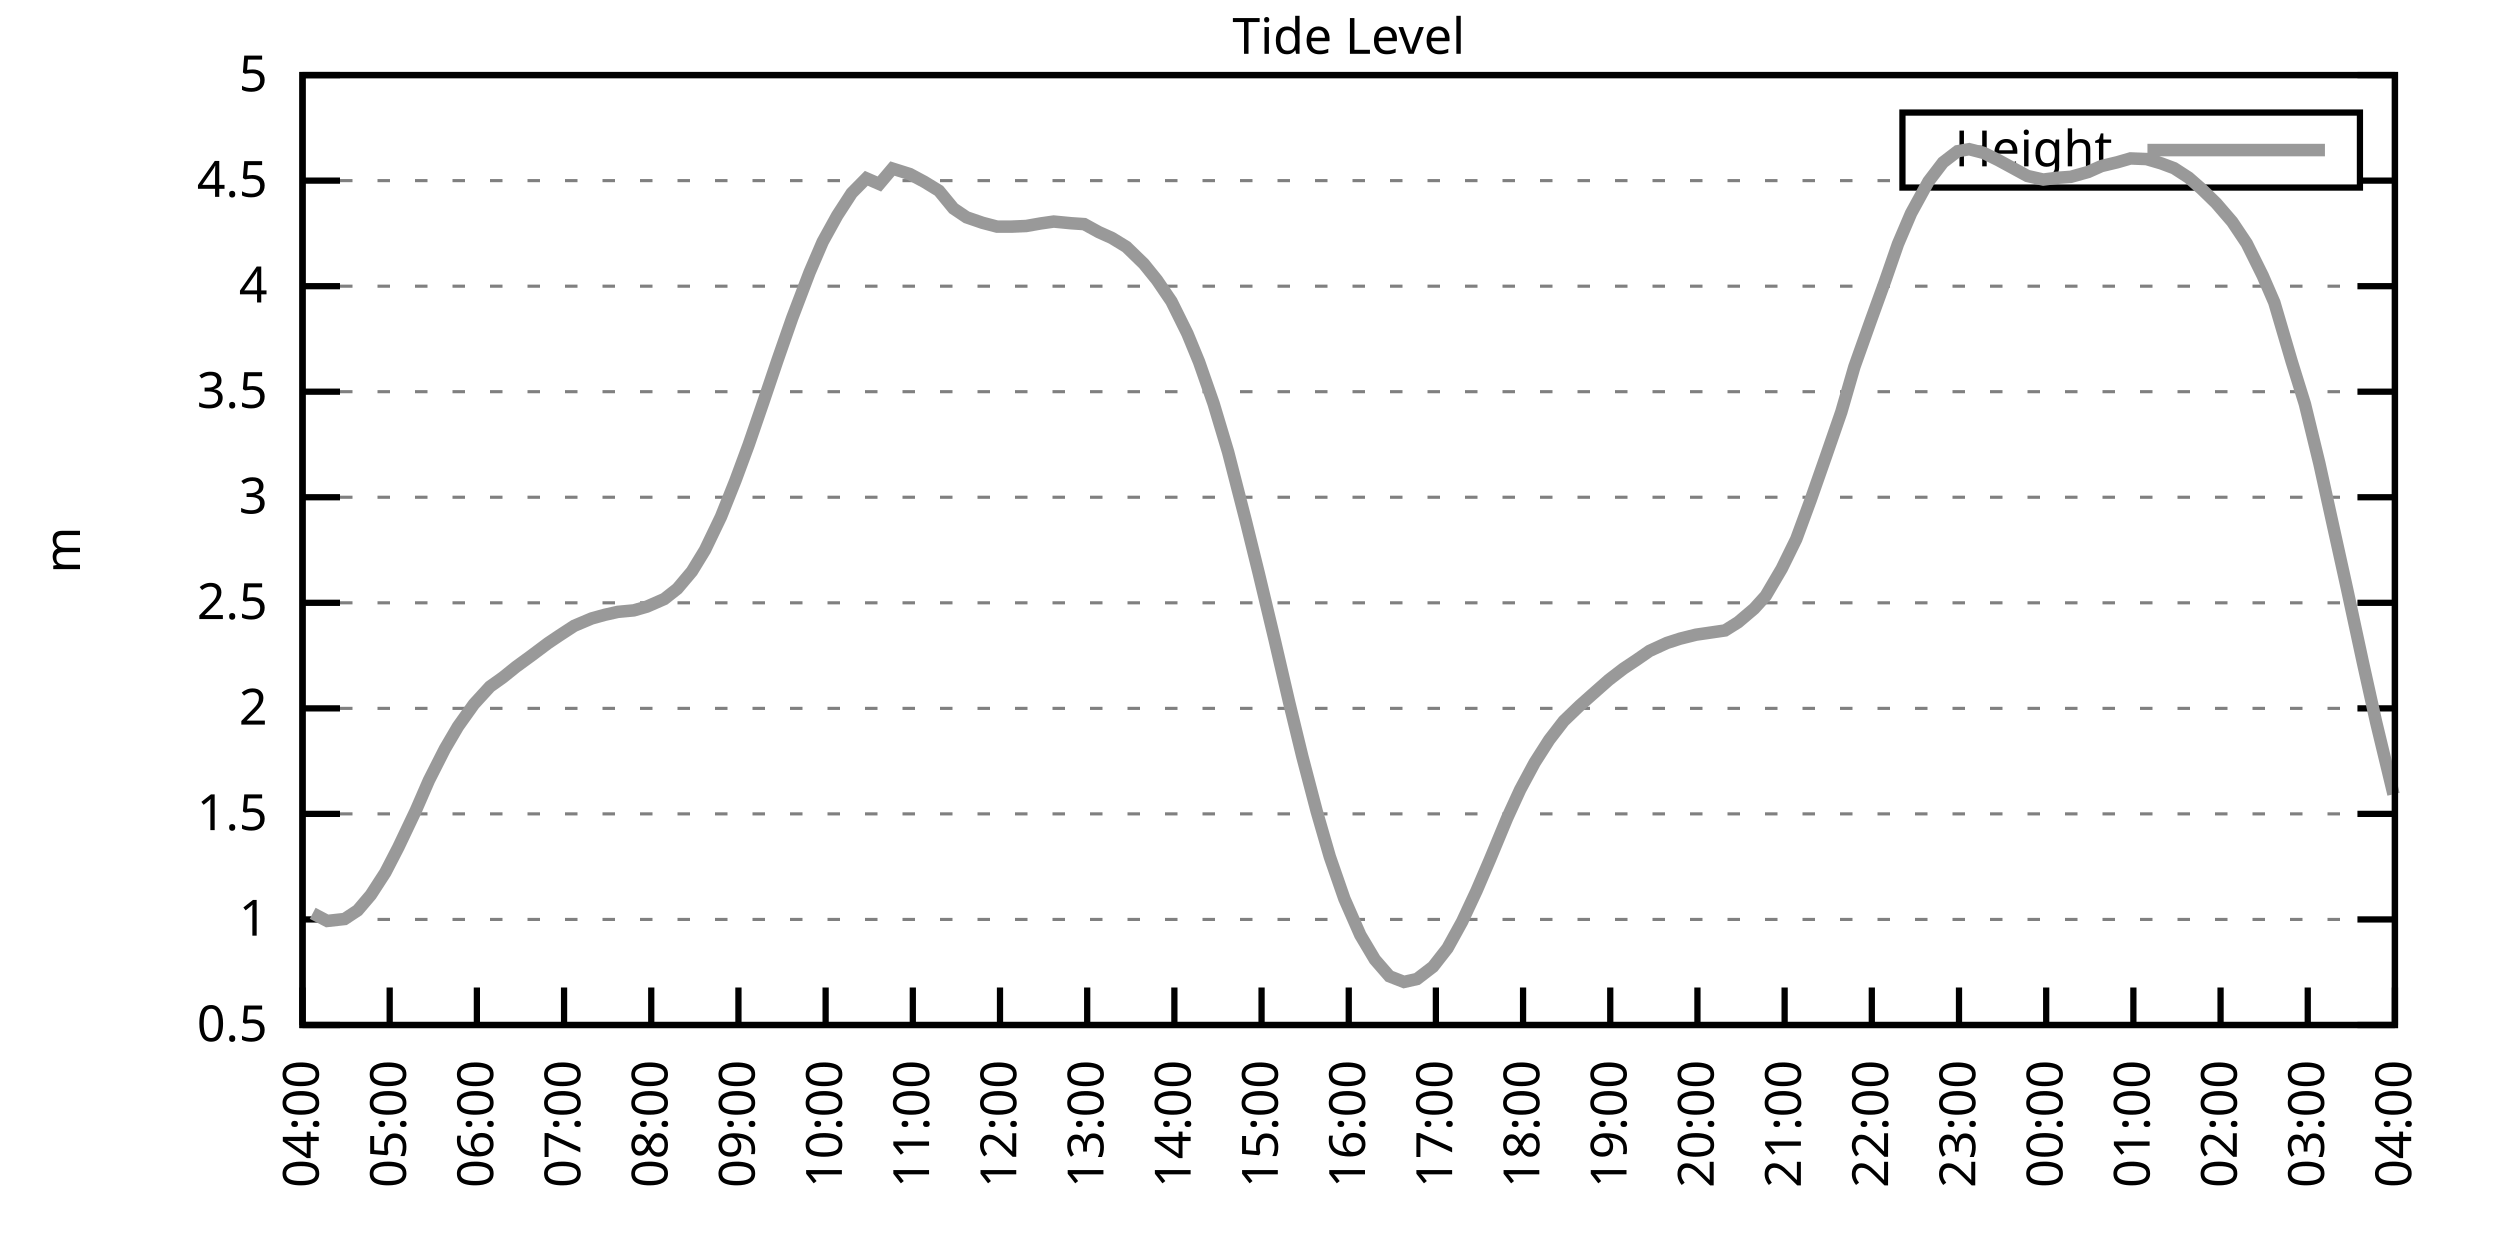
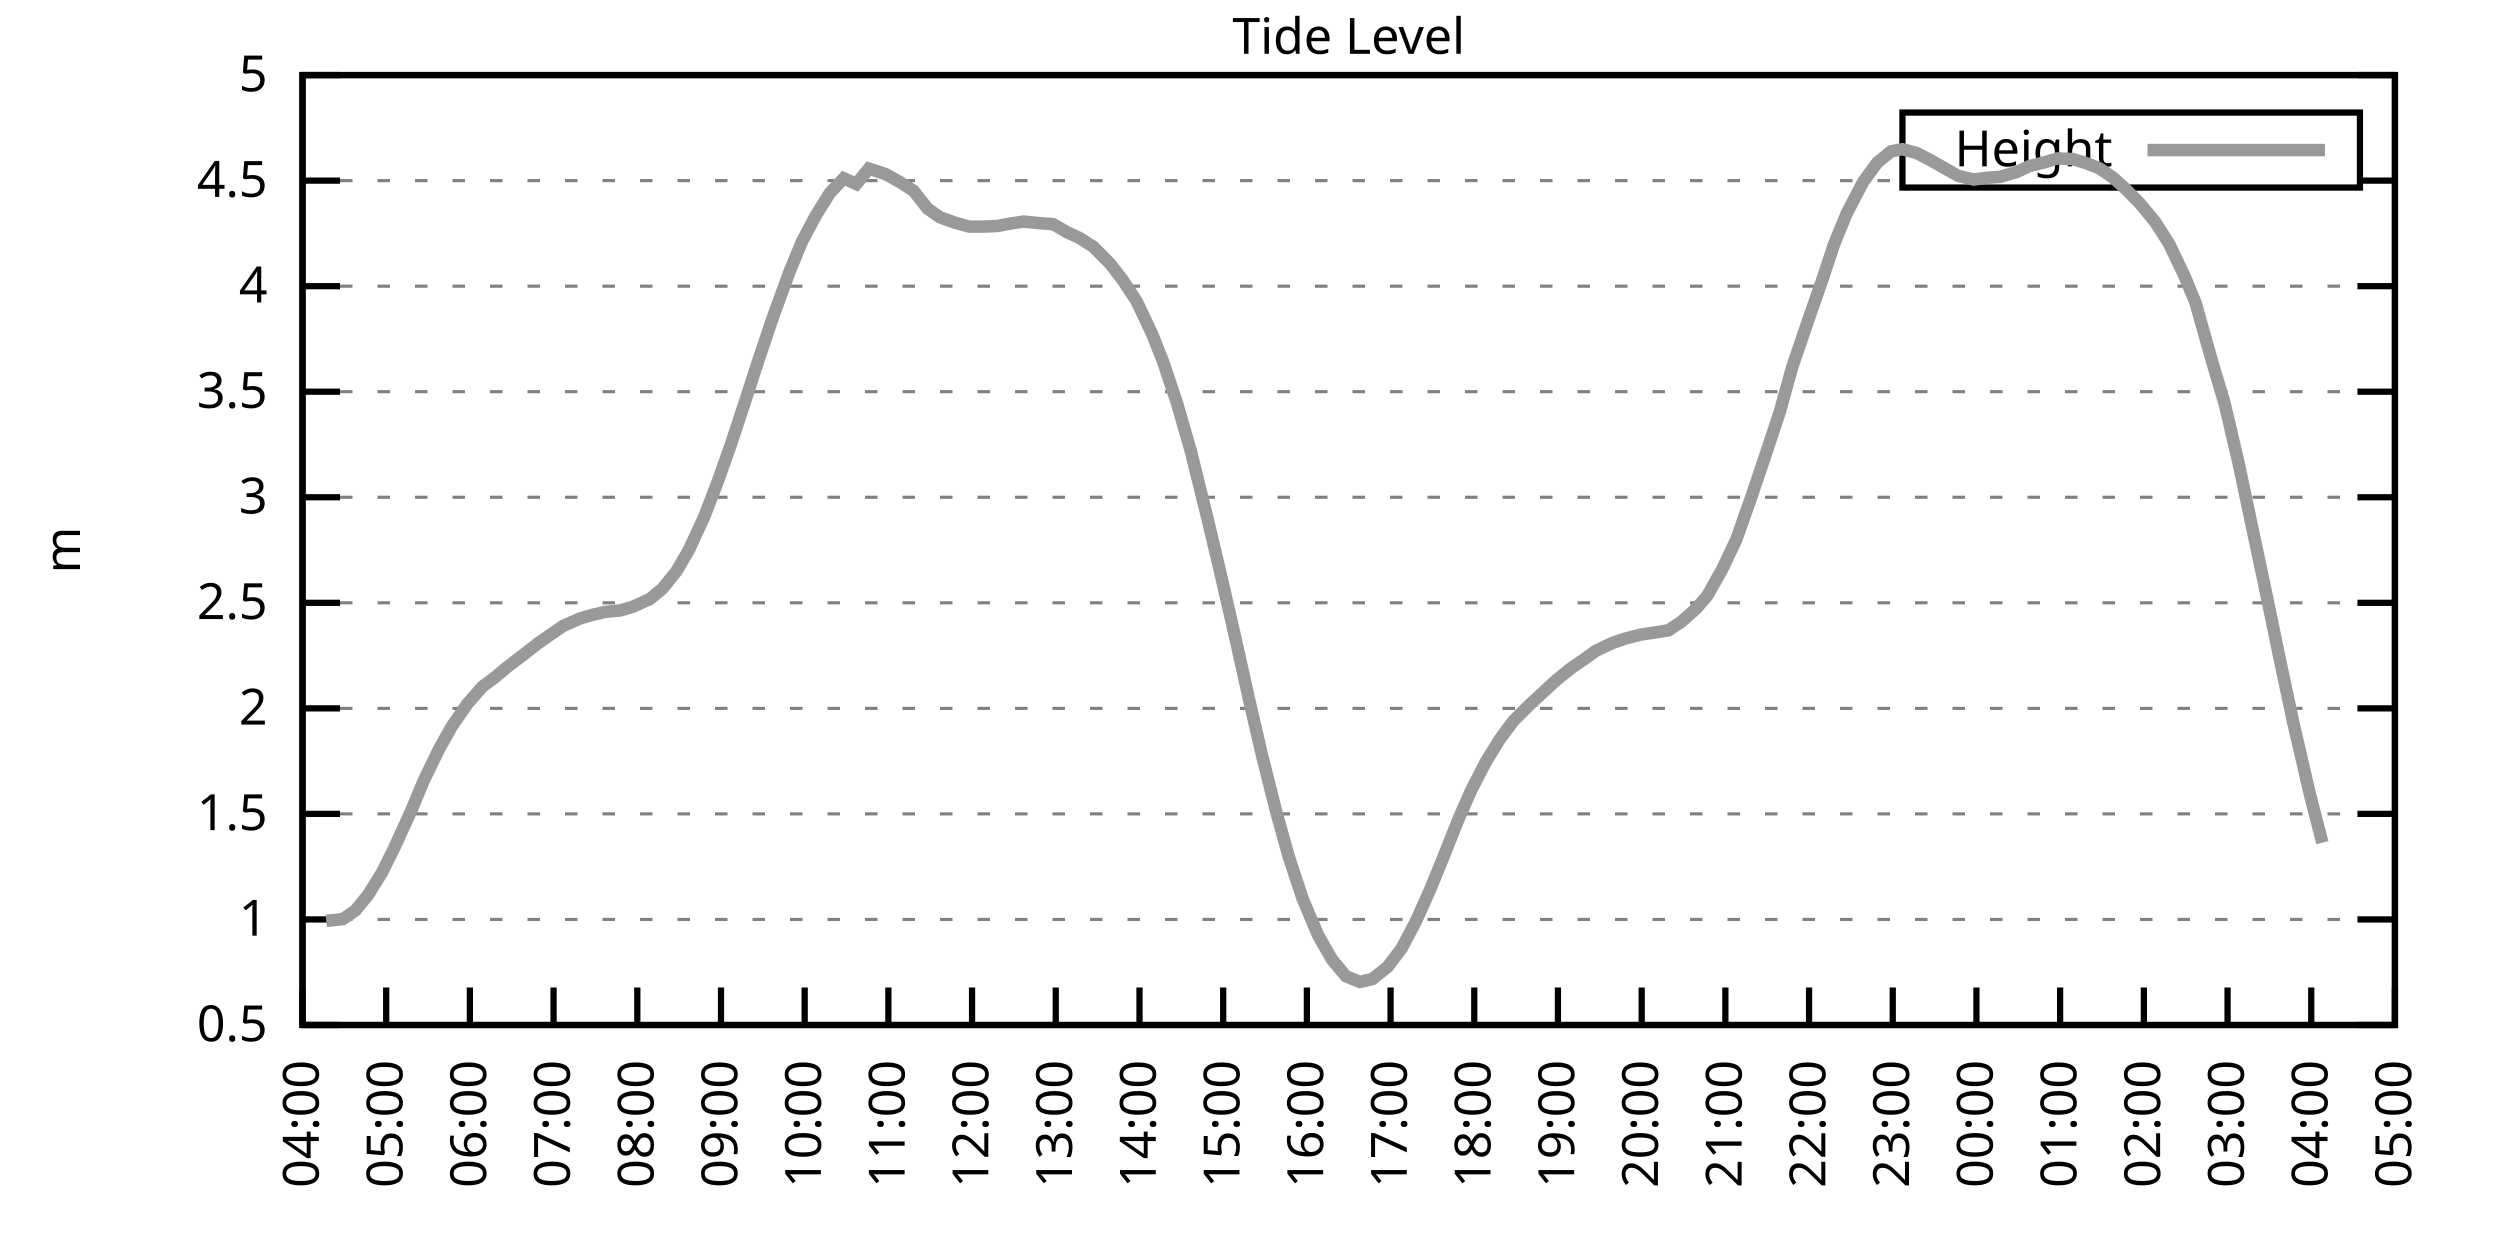
<svg xmlns="http://www.w3.org/2000/svg" xmlns:xlink="http://www.w3.org/1999/xlink" width="400" height="200" viewBox="0 0 400 200">
  <g id="gnuplot_canvas">
    <rect x="0" y="0" width="400" height="200" fill="none" />
    <defs>
      <circle id="gpDot" r="0.5" stroke-width="0.5" stroke="currentColor" />
      <path id="gpPt0" stroke-width="0.333" stroke="currentColor" d="M-1,0 h2 M0,-1 v2" />
      <path id="gpPt1" stroke-width="0.333" stroke="currentColor" d="M-1,-1 L1,1 M1,-1 L-1,1" />
      <path id="gpPt2" stroke-width="0.333" stroke="currentColor" d="M-1,0 L1,0 M0,-1 L0,1 M-1,-1 L1,1 M-1,1 L1,-1" />
      <rect id="gpPt3" stroke-width="0.333" stroke="currentColor" x="-1" y="-1" width="2" height="2" />
      <rect id="gpPt4" stroke-width="0.333" stroke="currentColor" fill="currentColor" x="-1" y="-1" width="2" height="2" />
      <circle id="gpPt5" stroke-width="0.333" stroke="currentColor" cx="0" cy="0" r="1" />
      <use xlink:href="#gpPt5" id="gpPt6" fill="currentColor" stroke="none" />
      <path id="gpPt7" stroke-width="0.333" stroke="currentColor" d="M0,-1.33 L-1.33,0.67 L1.33,0.67 z" />
      <use xlink:href="#gpPt7" id="gpPt8" fill="currentColor" stroke="none" />
      <use xlink:href="#gpPt7" id="gpPt9" stroke="currentColor" transform="rotate(180)" />
      <use xlink:href="#gpPt9" id="gpPt10" fill="currentColor" stroke="none" />
      <use xlink:href="#gpPt3" id="gpPt11" stroke="currentColor" transform="rotate(45)" />
      <use xlink:href="#gpPt11" id="gpPt12" fill="currentColor" stroke="none" />
      <path id="gpPt13" stroke-width="0.333" stroke="currentColor" d="M0,1.330 L1.265,0.411 L0.782,-1.067 L-0.782,-1.076 L-1.265,0.411 z" />
      <use xlink:href="#gpPt13" id="gpPt14" fill="currentColor" stroke="none" />
      <filter id="textbox" filterUnits="objectBoundingBox" x="0" y="0" height="1" width="1">
        <feFlood flood-color="white" flood-opacity="1" result="bgnd" />
        <feComposite in="SourceGraphic" in2="bgnd" operator="atop" />
      </filter>
      <filter id="greybox" filterUnits="objectBoundingBox" x="0" y="0" height="1" width="1">
        <feFlood flood-color="lightgrey" flood-opacity="1" result="grey" />
        <feComposite in="SourceGraphic" in2="grey" operator="atop" />
      </filter>
    </defs>
    <g fill="none" color="white" stroke="currentColor" stroke-width="1.00" stroke-linecap="butt" stroke-linejoin="miter">
</g>
    <g fill="none" color="black" stroke="currentColor" stroke-width="1.00" stroke-linecap="butt" stroke-linejoin="miter">
      <g stroke="none" shape-rendering="crispEdges">
        <polygon fill="rgb(255, 255, 255)" points="48.40,164.00 383.18,164.00 383.18,12.02 48.40,12.02 " />
      </g>
    </g>
    <g fill="none" color="black" stroke="currentColor" stroke-width="1.00" stroke-linecap="butt" stroke-linejoin="miter">
</g>
    <g fill="none" color="black" stroke="black" stroke-width="0.50" stroke-linecap="butt" stroke-linejoin="miter">
</g>
    <g fill="none" color="gray" stroke="currentColor" stroke-width="0.50" stroke-linecap="butt" stroke-linejoin="miter">
      <path stroke="gray" stroke-dasharray="2,4" class="gridline" d="M48.40,164.00 L383.19,164.00  " />
    </g>
    <g fill="none" color="gray" stroke="gray" stroke-width="1.00" stroke-linecap="butt" stroke-linejoin="miter">
</g>
    <g fill="none" color="black" stroke="currentColor" stroke-width="1.00" stroke-linecap="butt" stroke-linejoin="miter">
      <path stroke="black" d="M48.40,164.00 L54.40,164.00 M383.19,164.00 L377.19,164.00  " />
      <g transform="translate(42.80,166.60)" stroke="none" fill="black" font-family="Sans" font-size="8.00" text-anchor="end">
        <text>
          <tspan font-family="Sans"> 0.5</tspan>
        </text>
      </g>
    </g>
    <g fill="none" color="black" stroke="currentColor" stroke-width="1.00" stroke-linecap="butt" stroke-linejoin="miter">
</g>
    <g fill="none" color="black" stroke="black" stroke-width="0.50" stroke-linecap="butt" stroke-linejoin="miter">
</g>
    <g fill="none" color="gray" stroke="currentColor" stroke-width="0.50" stroke-linecap="butt" stroke-linejoin="miter">
      <path stroke="gray" stroke-dasharray="2,4" class="gridline" d="M48.40,147.11 L383.19,147.11  " />
    </g>
    <g fill="none" color="gray" stroke="gray" stroke-width="1.00" stroke-linecap="butt" stroke-linejoin="miter">
</g>
    <g fill="none" color="black" stroke="currentColor" stroke-width="1.00" stroke-linecap="butt" stroke-linejoin="miter">
      <path stroke="black" d="M48.40,147.11 L54.40,147.11 M383.19,147.11 L377.19,147.11  " />
      <g transform="translate(42.80,149.71)" stroke="none" fill="black" font-family="Sans" font-size="8.00" text-anchor="end">
        <text>
          <tspan font-family="Sans"> 1</tspan>
        </text>
      </g>
    </g>
    <g fill="none" color="black" stroke="currentColor" stroke-width="1.00" stroke-linecap="butt" stroke-linejoin="miter">
</g>
    <g fill="none" color="black" stroke="black" stroke-width="0.50" stroke-linecap="butt" stroke-linejoin="miter">
</g>
    <g fill="none" color="gray" stroke="currentColor" stroke-width="0.50" stroke-linecap="butt" stroke-linejoin="miter">
      <path stroke="gray" stroke-dasharray="2,4" class="gridline" d="M48.40,130.22 L383.19,130.22  " />
    </g>
    <g fill="none" color="gray" stroke="gray" stroke-width="1.00" stroke-linecap="butt" stroke-linejoin="miter">
</g>
    <g fill="none" color="black" stroke="currentColor" stroke-width="1.00" stroke-linecap="butt" stroke-linejoin="miter">
      <path stroke="black" d="M48.40,130.22 L54.40,130.22 M383.19,130.22 L377.19,130.22  " />
      <g transform="translate(42.80,132.82)" stroke="none" fill="black" font-family="Sans" font-size="8.00" text-anchor="end">
        <text>
          <tspan font-family="Sans"> 1.5</tspan>
        </text>
      </g>
    </g>
    <g fill="none" color="black" stroke="currentColor" stroke-width="1.00" stroke-linecap="butt" stroke-linejoin="miter">
</g>
    <g fill="none" color="black" stroke="black" stroke-width="0.50" stroke-linecap="butt" stroke-linejoin="miter">
</g>
    <g fill="none" color="gray" stroke="currentColor" stroke-width="0.50" stroke-linecap="butt" stroke-linejoin="miter">
      <path stroke="gray" stroke-dasharray="2,4" class="gridline" d="M48.40,113.34 L383.19,113.34  " />
    </g>
    <g fill="none" color="gray" stroke="gray" stroke-width="1.00" stroke-linecap="butt" stroke-linejoin="miter">
</g>
    <g fill="none" color="black" stroke="currentColor" stroke-width="1.00" stroke-linecap="butt" stroke-linejoin="miter">
      <path stroke="black" d="M48.40,113.34 L54.40,113.34 M383.19,113.34 L377.19,113.34  " />
      <g transform="translate(42.80,115.94)" stroke="none" fill="black" font-family="Sans" font-size="8.00" text-anchor="end">
        <text>
          <tspan font-family="Sans"> 2</tspan>
        </text>
      </g>
    </g>
    <g fill="none" color="black" stroke="currentColor" stroke-width="1.00" stroke-linecap="butt" stroke-linejoin="miter">
</g>
    <g fill="none" color="black" stroke="black" stroke-width="0.50" stroke-linecap="butt" stroke-linejoin="miter">
</g>
    <g fill="none" color="gray" stroke="currentColor" stroke-width="0.50" stroke-linecap="butt" stroke-linejoin="miter">
      <path stroke="gray" stroke-dasharray="2,4" class="gridline" d="M48.40,96.45 L383.19,96.45  " />
    </g>
    <g fill="none" color="gray" stroke="gray" stroke-width="1.00" stroke-linecap="butt" stroke-linejoin="miter">
</g>
    <g fill="none" color="black" stroke="currentColor" stroke-width="1.00" stroke-linecap="butt" stroke-linejoin="miter">
      <path stroke="black" d="M48.40,96.45 L54.40,96.45 M383.19,96.45 L377.19,96.45  " />
      <g transform="translate(42.80,99.05)" stroke="none" fill="black" font-family="Sans" font-size="8.00" text-anchor="end">
        <text>
          <tspan font-family="Sans"> 2.5</tspan>
        </text>
      </g>
    </g>
    <g fill="none" color="black" stroke="currentColor" stroke-width="1.00" stroke-linecap="butt" stroke-linejoin="miter">
</g>
    <g fill="none" color="black" stroke="black" stroke-width="0.50" stroke-linecap="butt" stroke-linejoin="miter">
</g>
    <g fill="none" color="gray" stroke="currentColor" stroke-width="0.50" stroke-linecap="butt" stroke-linejoin="miter">
      <path stroke="gray" stroke-dasharray="2,4" class="gridline" d="M48.40,79.56 L383.19,79.56  " />
    </g>
    <g fill="none" color="gray" stroke="gray" stroke-width="1.00" stroke-linecap="butt" stroke-linejoin="miter">
</g>
    <g fill="none" color="black" stroke="currentColor" stroke-width="1.00" stroke-linecap="butt" stroke-linejoin="miter">
      <path stroke="black" d="M48.40,79.56 L54.40,79.56 M383.19,79.56 L377.19,79.56  " />
      <g transform="translate(42.80,82.16)" stroke="none" fill="black" font-family="Sans" font-size="8.00" text-anchor="end">
        <text>
          <tspan font-family="Sans"> 3</tspan>
        </text>
      </g>
    </g>
    <g fill="none" color="black" stroke="currentColor" stroke-width="1.00" stroke-linecap="butt" stroke-linejoin="miter">
</g>
    <g fill="none" color="black" stroke="black" stroke-width="0.50" stroke-linecap="butt" stroke-linejoin="miter">
</g>
    <g fill="none" color="gray" stroke="currentColor" stroke-width="0.50" stroke-linecap="butt" stroke-linejoin="miter">
      <path stroke="gray" stroke-dasharray="2,4" class="gridline" d="M48.40,62.67 L383.19,62.67  " />
    </g>
    <g fill="none" color="gray" stroke="gray" stroke-width="1.00" stroke-linecap="butt" stroke-linejoin="miter">
</g>
    <g fill="none" color="black" stroke="currentColor" stroke-width="1.00" stroke-linecap="butt" stroke-linejoin="miter">
      <path stroke="black" d="M48.40,62.67 L54.40,62.67 M383.19,62.67 L377.19,62.67  " />
      <g transform="translate(42.80,65.27)" stroke="none" fill="black" font-family="Sans" font-size="8.00" text-anchor="end">
        <text>
          <tspan font-family="Sans"> 3.5</tspan>
        </text>
      </g>
    </g>
    <g fill="none" color="black" stroke="currentColor" stroke-width="1.00" stroke-linecap="butt" stroke-linejoin="miter">
</g>
    <g fill="none" color="black" stroke="black" stroke-width="0.50" stroke-linecap="butt" stroke-linejoin="miter">
</g>
    <g fill="none" color="gray" stroke="currentColor" stroke-width="0.50" stroke-linecap="butt" stroke-linejoin="miter">
      <path stroke="gray" stroke-dasharray="2,4" class="gridline" d="M48.40,45.79 L383.19,45.79  " />
    </g>
    <g fill="none" color="gray" stroke="gray" stroke-width="1.00" stroke-linecap="butt" stroke-linejoin="miter">
</g>
    <g fill="none" color="black" stroke="currentColor" stroke-width="1.00" stroke-linecap="butt" stroke-linejoin="miter">
      <path stroke="black" d="M48.40,45.79 L54.40,45.79 M383.19,45.79 L377.19,45.79  " />
      <g transform="translate(42.80,48.39)" stroke="none" fill="black" font-family="Sans" font-size="8.00" text-anchor="end">
        <text>
          <tspan font-family="Sans"> 4</tspan>
        </text>
      </g>
    </g>
    <g fill="none" color="black" stroke="currentColor" stroke-width="1.00" stroke-linecap="butt" stroke-linejoin="miter">
</g>
    <g fill="none" color="black" stroke="black" stroke-width="0.50" stroke-linecap="butt" stroke-linejoin="miter">
</g>
    <g fill="none" color="gray" stroke="currentColor" stroke-width="0.50" stroke-linecap="butt" stroke-linejoin="miter">
      <path stroke="gray" stroke-dasharray="2,4" class="gridline" d="M48.40,28.90 L304.39,28.90 M377.59,28.90 L383.19,28.90  " />
    </g>
    <g fill="none" color="gray" stroke="gray" stroke-width="1.00" stroke-linecap="butt" stroke-linejoin="miter">
</g>
    <g fill="none" color="black" stroke="currentColor" stroke-width="1.00" stroke-linecap="butt" stroke-linejoin="miter">
      <path stroke="black" d="M48.40,28.90 L54.40,28.90 M383.19,28.90 L377.19,28.90  " />
      <g transform="translate(42.80,31.50)" stroke="none" fill="black" font-family="Sans" font-size="8.00" text-anchor="end">
        <text>
          <tspan font-family="Sans"> 4.5</tspan>
        </text>
      </g>
    </g>
    <g fill="none" color="black" stroke="currentColor" stroke-width="1.00" stroke-linecap="butt" stroke-linejoin="miter">
</g>
    <g fill="none" color="black" stroke="black" stroke-width="0.50" stroke-linecap="butt" stroke-linejoin="miter">
</g>
    <g fill="none" color="gray" stroke="currentColor" stroke-width="0.50" stroke-linecap="butt" stroke-linejoin="miter">
      <path stroke="gray" stroke-dasharray="2,4" class="gridline" d="M48.40,12.01 L383.19,12.01  " />
    </g>
    <g fill="none" color="gray" stroke="gray" stroke-width="1.00" stroke-linecap="butt" stroke-linejoin="miter">
</g>
    <g fill="none" color="black" stroke="currentColor" stroke-width="1.00" stroke-linecap="butt" stroke-linejoin="miter">
      <path stroke="black" d="M48.40,12.01 L54.40,12.01 M383.19,12.01 L377.19,12.01  " />
      <g transform="translate(42.80,14.61)" stroke="none" fill="black" font-family="Sans" font-size="8.00" text-anchor="end">
        <text>
          <tspan font-family="Sans"> 5</tspan>
        </text>
      </g>
    </g>
    <g fill="none" color="black" stroke="currentColor" stroke-width="1.00" stroke-linecap="butt" stroke-linejoin="miter">
      <path stroke="black" d="M48.40,164.00 L48.40,158.00  " />
      <g transform="translate(51.00,169.60) rotate(270.00)" stroke="none" fill="black" font-family="Sans" font-size="8.00" text-anchor="end">
        <text>
          <tspan font-family="Sans">04:00</tspan>
        </text>
      </g>
    </g>
    <g fill="none" color="black" stroke="currentColor" stroke-width="1.00" stroke-linecap="butt" stroke-linejoin="miter">
-       <path stroke="black" d="M62.35,164.00 L62.35,158.00  " />
-       <g transform="translate(64.95,169.60) rotate(270.00)" stroke="none" fill="black" font-family="Sans" font-size="8.00" text-anchor="end">
+       <path stroke="black" d="M61.79,164.00 L61.79,158.00  " />
+       <g transform="translate(64.39,169.60) rotate(270.00)" stroke="none" fill="black" font-family="Sans" font-size="8.00" text-anchor="end">
        <text>
          <tspan font-family="Sans">05:00</tspan>
        </text>
      </g>
    </g>
    <g fill="none" color="black" stroke="currentColor" stroke-width="1.00" stroke-linecap="butt" stroke-linejoin="miter">
-       <path stroke="black" d="M76.30,164.00 L76.30,158.00  " />
-       <g transform="translate(78.90,169.60) rotate(270.00)" stroke="none" fill="black" font-family="Sans" font-size="8.00" text-anchor="end">
+       <path stroke="black" d="M75.18,164.00 L75.18,158.00  " />
+       <g transform="translate(77.78,169.60) rotate(270.00)" stroke="none" fill="black" font-family="Sans" font-size="8.00" text-anchor="end">
        <text>
          <tspan font-family="Sans">06:00</tspan>
        </text>
      </g>
    </g>
    <g fill="none" color="black" stroke="currentColor" stroke-width="1.00" stroke-linecap="butt" stroke-linejoin="miter">
-       <path stroke="black" d="M90.25,164.00 L90.25,158.00  " />
-       <g transform="translate(92.85,169.60) rotate(270.00)" stroke="none" fill="black" font-family="Sans" font-size="8.00" text-anchor="end">
+       <path stroke="black" d="M88.57,164.00 L88.57,158.00  " />
+       <g transform="translate(91.17,169.60) rotate(270.00)" stroke="none" fill="black" font-family="Sans" font-size="8.00" text-anchor="end">
        <text>
          <tspan font-family="Sans">07:00</tspan>
        </text>
      </g>
    </g>
    <g fill="none" color="black" stroke="currentColor" stroke-width="1.00" stroke-linecap="butt" stroke-linejoin="miter">
-       <path stroke="black" d="M104.20,164.00 L104.20,158.00  " />
-       <g transform="translate(106.80,169.60) rotate(270.00)" stroke="none" fill="black" font-family="Sans" font-size="8.00" text-anchor="end">
+       <path stroke="black" d="M101.97,164.00 L101.97,158.00  " />
+       <g transform="translate(104.57,169.60) rotate(270.00)" stroke="none" fill="black" font-family="Sans" font-size="8.00" text-anchor="end">
        <text>
          <tspan font-family="Sans">08:00</tspan>
        </text>
      </g>
    </g>
    <g fill="none" color="black" stroke="currentColor" stroke-width="1.00" stroke-linecap="butt" stroke-linejoin="miter">
-       <path stroke="black" d="M118.15,164.00 L118.15,158.00  " />
-       <g transform="translate(120.75,169.60) rotate(270.00)" stroke="none" fill="black" font-family="Sans" font-size="8.00" text-anchor="end">
+       <path stroke="black" d="M115.36,164.00 L115.36,158.00  " />
+       <g transform="translate(117.96,169.60) rotate(270.00)" stroke="none" fill="black" font-family="Sans" font-size="8.00" text-anchor="end">
        <text>
          <tspan font-family="Sans">09:00</tspan>
        </text>
      </g>
    </g>
    <g fill="none" color="black" stroke="currentColor" stroke-width="1.00" stroke-linecap="butt" stroke-linejoin="miter">
-       <path stroke="black" d="M132.10,164.00 L132.10,158.00  " />
-       <g transform="translate(134.70,169.60) rotate(270.00)" stroke="none" fill="black" font-family="Sans" font-size="8.00" text-anchor="end">
+       <path stroke="black" d="M128.75,164.00 L128.75,158.00  " />
+       <g transform="translate(131.35,169.60) rotate(270.00)" stroke="none" fill="black" font-family="Sans" font-size="8.00" text-anchor="end">
        <text>
          <tspan font-family="Sans">10:00</tspan>
        </text>
      </g>
    </g>
    <g fill="none" color="black" stroke="currentColor" stroke-width="1.00" stroke-linecap="butt" stroke-linejoin="miter">
-       <path stroke="black" d="M146.05,164.00 L146.05,158.00  " />
-       <g transform="translate(148.65,169.60) rotate(270.00)" stroke="none" fill="black" font-family="Sans" font-size="8.00" text-anchor="end">
+       <path stroke="black" d="M142.14,164.00 L142.14,158.00  " />
+       <g transform="translate(144.74,169.60) rotate(270.00)" stroke="none" fill="black" font-family="Sans" font-size="8.00" text-anchor="end">
        <text>
          <tspan font-family="Sans">11:00</tspan>
        </text>
      </g>
    </g>
    <g fill="none" color="black" stroke="currentColor" stroke-width="1.00" stroke-linecap="butt" stroke-linejoin="miter">
-       <path stroke="black" d="M160.00,164.00 L160.00,158.00  " />
-       <g transform="translate(162.60,169.60) rotate(270.00)" stroke="none" fill="black" font-family="Sans" font-size="8.00" text-anchor="end">
+       <path stroke="black" d="M155.53,164.00 L155.53,158.00  " />
+       <g transform="translate(158.13,169.60) rotate(270.00)" stroke="none" fill="black" font-family="Sans" font-size="8.00" text-anchor="end">
        <text>
          <tspan font-family="Sans">12:00</tspan>
        </text>
      </g>
    </g>
    <g fill="none" color="black" stroke="currentColor" stroke-width="1.00" stroke-linecap="butt" stroke-linejoin="miter">
-       <path stroke="black" d="M173.95,164.00 L173.95,158.00  " />
-       <g transform="translate(176.55,169.60) rotate(270.00)" stroke="none" fill="black" font-family="Sans" font-size="8.00" text-anchor="end">
+       <path stroke="black" d="M168.92,164.00 L168.92,158.00  " />
+       <g transform="translate(171.52,169.60) rotate(270.00)" stroke="none" fill="black" font-family="Sans" font-size="8.00" text-anchor="end">
        <text>
          <tspan font-family="Sans">13:00</tspan>
        </text>
      </g>
    </g>
    <g fill="none" color="black" stroke="currentColor" stroke-width="1.00" stroke-linecap="butt" stroke-linejoin="miter">
-       <path stroke="black" d="M187.90,164.00 L187.90,158.00  " />
-       <g transform="translate(190.50,169.60) rotate(270.00)" stroke="none" fill="black" font-family="Sans" font-size="8.00" text-anchor="end">
+       <path stroke="black" d="M182.32,164.00 L182.32,158.00  " />
+       <g transform="translate(184.92,169.60) rotate(270.00)" stroke="none" fill="black" font-family="Sans" font-size="8.00" text-anchor="end">
        <text>
          <tspan font-family="Sans">14:00</tspan>
        </text>
      </g>
    </g>
    <g fill="none" color="black" stroke="currentColor" stroke-width="1.00" stroke-linecap="butt" stroke-linejoin="miter">
-       <path stroke="black" d="M201.85,164.00 L201.85,158.00  " />
-       <g transform="translate(204.45,169.60) rotate(270.00)" stroke="none" fill="black" font-family="Sans" font-size="8.00" text-anchor="end">
+       <path stroke="black" d="M195.71,164.00 L195.71,158.00  " />
+       <g transform="translate(198.31,169.60) rotate(270.00)" stroke="none" fill="black" font-family="Sans" font-size="8.00" text-anchor="end">
        <text>
          <tspan font-family="Sans">15:00</tspan>
        </text>
      </g>
    </g>
    <g fill="none" color="black" stroke="currentColor" stroke-width="1.00" stroke-linecap="butt" stroke-linejoin="miter">
-       <path stroke="black" d="M215.80,164.00 L215.80,158.00  " />
-       <g transform="translate(218.40,169.60) rotate(270.00)" stroke="none" fill="black" font-family="Sans" font-size="8.00" text-anchor="end">
+       <path stroke="black" d="M209.10,164.00 L209.10,158.00  " />
+       <g transform="translate(211.70,169.60) rotate(270.00)" stroke="none" fill="black" font-family="Sans" font-size="8.00" text-anchor="end">
        <text>
          <tspan font-family="Sans">16:00</tspan>
        </text>
      </g>
    </g>
    <g fill="none" color="black" stroke="currentColor" stroke-width="1.00" stroke-linecap="butt" stroke-linejoin="miter">
-       <path stroke="black" d="M229.74,164.00 L229.74,158.00  " />
-       <g transform="translate(232.34,169.60) rotate(270.00)" stroke="none" fill="black" font-family="Sans" font-size="8.00" text-anchor="end">
+       <path stroke="black" d="M222.49,164.00 L222.49,158.00  " />
+       <g transform="translate(225.09,169.60) rotate(270.00)" stroke="none" fill="black" font-family="Sans" font-size="8.00" text-anchor="end">
        <text>
          <tspan font-family="Sans">17:00</tspan>
        </text>
      </g>
    </g>
    <g fill="none" color="black" stroke="currentColor" stroke-width="1.00" stroke-linecap="butt" stroke-linejoin="miter">
-       <path stroke="black" d="M243.69,164.00 L243.69,158.00  " />
-       <g transform="translate(246.29,169.60) rotate(270.00)" stroke="none" fill="black" font-family="Sans" font-size="8.00" text-anchor="end">
+       <path stroke="black" d="M235.88,164.00 L235.88,158.00  " />
+       <g transform="translate(238.48,169.60) rotate(270.00)" stroke="none" fill="black" font-family="Sans" font-size="8.00" text-anchor="end">
        <text>
          <tspan font-family="Sans">18:00</tspan>
        </text>
      </g>
    </g>
    <g fill="none" color="black" stroke="currentColor" stroke-width="1.00" stroke-linecap="butt" stroke-linejoin="miter">
-       <path stroke="black" d="M257.64,164.00 L257.64,158.00  " />
-       <g transform="translate(260.24,169.60) rotate(270.00)" stroke="none" fill="black" font-family="Sans" font-size="8.00" text-anchor="end">
+       <path stroke="black" d="M249.27,164.00 L249.27,158.00  " />
+       <g transform="translate(251.87,169.60) rotate(270.00)" stroke="none" fill="black" font-family="Sans" font-size="8.00" text-anchor="end">
        <text>
          <tspan font-family="Sans">19:00</tspan>
        </text>
      </g>
    </g>
    <g fill="none" color="black" stroke="currentColor" stroke-width="1.00" stroke-linecap="butt" stroke-linejoin="miter">
-       <path stroke="black" d="M271.59,164.00 L271.59,158.00  " />
-       <g transform="translate(274.19,169.60) rotate(270.00)" stroke="none" fill="black" font-family="Sans" font-size="8.00" text-anchor="end">
+       <path stroke="black" d="M262.67,164.00 L262.67,158.00  " />
+       <g transform="translate(265.27,169.60) rotate(270.00)" stroke="none" fill="black" font-family="Sans" font-size="8.00" text-anchor="end">
        <text>
          <tspan font-family="Sans">20:00</tspan>
        </text>
      </g>
    </g>
    <g fill="none" color="black" stroke="currentColor" stroke-width="1.00" stroke-linecap="butt" stroke-linejoin="miter">
-       <path stroke="black" d="M285.54,164.00 L285.54,158.00  " />
-       <g transform="translate(288.14,169.60) rotate(270.00)" stroke="none" fill="black" font-family="Sans" font-size="8.00" text-anchor="end">
+       <path stroke="black" d="M276.06,164.00 L276.06,158.00  " />
+       <g transform="translate(278.66,169.60) rotate(270.00)" stroke="none" fill="black" font-family="Sans" font-size="8.00" text-anchor="end">
        <text>
          <tspan font-family="Sans">21:00</tspan>
        </text>
      </g>
    </g>
    <g fill="none" color="black" stroke="currentColor" stroke-width="1.00" stroke-linecap="butt" stroke-linejoin="miter">
-       <path stroke="black" d="M299.49,164.00 L299.49,158.00  " />
-       <g transform="translate(302.09,169.60) rotate(270.00)" stroke="none" fill="black" font-family="Sans" font-size="8.00" text-anchor="end">
+       <path stroke="black" d="M289.45,164.00 L289.45,158.00  " />
+       <g transform="translate(292.05,169.60) rotate(270.00)" stroke="none" fill="black" font-family="Sans" font-size="8.00" text-anchor="end">
        <text>
          <tspan font-family="Sans">22:00</tspan>
        </text>
      </g>
    </g>
    <g fill="none" color="black" stroke="currentColor" stroke-width="1.00" stroke-linecap="butt" stroke-linejoin="miter">
-       <path stroke="black" d="M313.44,164.00 L313.44,158.00  " />
-       <g transform="translate(316.04,169.60) rotate(270.00)" stroke="none" fill="black" font-family="Sans" font-size="8.00" text-anchor="end">
+       <path stroke="black" d="M302.84,164.00 L302.84,158.00  " />
+       <g transform="translate(305.44,169.60) rotate(270.00)" stroke="none" fill="black" font-family="Sans" font-size="8.00" text-anchor="end">
        <text>
          <tspan font-family="Sans">23:00</tspan>
        </text>
      </g>
    </g>
    <g fill="none" color="black" stroke="currentColor" stroke-width="1.00" stroke-linecap="butt" stroke-linejoin="miter">
-       <path stroke="black" d="M327.39,164.00 L327.39,158.00  " />
-       <g transform="translate(329.99,169.60) rotate(270.00)" stroke="none" fill="black" font-family="Sans" font-size="8.00" text-anchor="end">
+       <path stroke="black" d="M316.23,164.00 L316.23,158.00  " />
+       <g transform="translate(318.83,169.60) rotate(270.00)" stroke="none" fill="black" font-family="Sans" font-size="8.00" text-anchor="end">
        <text>
          <tspan font-family="Sans">00:00</tspan>
        </text>
      </g>
    </g>
    <g fill="none" color="black" stroke="currentColor" stroke-width="1.00" stroke-linecap="butt" stroke-linejoin="miter">
-       <path stroke="black" d="M341.34,164.00 L341.34,158.00  " />
-       <g transform="translate(343.94,169.60) rotate(270.00)" stroke="none" fill="black" font-family="Sans" font-size="8.00" text-anchor="end">
+       <path stroke="black" d="M329.62,164.00 L329.62,158.00  " />
+       <g transform="translate(332.22,169.60) rotate(270.00)" stroke="none" fill="black" font-family="Sans" font-size="8.00" text-anchor="end">
        <text>
          <tspan font-family="Sans">01:00</tspan>
        </text>
      </g>
    </g>
    <g fill="none" color="black" stroke="currentColor" stroke-width="1.00" stroke-linecap="butt" stroke-linejoin="miter">
-       <path stroke="black" d="M355.29,164.00 L355.29,158.00  " />
-       <g transform="translate(357.89,169.60) rotate(270.00)" stroke="none" fill="black" font-family="Sans" font-size="8.00" text-anchor="end">
+       <path stroke="black" d="M343.02,164.00 L343.02,158.00  " />
+       <g transform="translate(345.62,169.60) rotate(270.00)" stroke="none" fill="black" font-family="Sans" font-size="8.00" text-anchor="end">
        <text>
          <tspan font-family="Sans">02:00</tspan>
        </text>
      </g>
    </g>
    <g fill="none" color="black" stroke="currentColor" stroke-width="1.00" stroke-linecap="butt" stroke-linejoin="miter">
-       <path stroke="black" d="M369.24,164.00 L369.24,158.00  " />
-       <g transform="translate(371.84,169.60) rotate(270.00)" stroke="none" fill="black" font-family="Sans" font-size="8.00" text-anchor="end">
+       <path stroke="black" d="M356.41,164.00 L356.41,158.00  " />
+       <g transform="translate(359.01,169.60) rotate(270.00)" stroke="none" fill="black" font-family="Sans" font-size="8.00" text-anchor="end">
        <text>
          <tspan font-family="Sans">03:00</tspan>
+         </text>
+       </g>
+     </g>
+     <g fill="none" color="black" stroke="currentColor" stroke-width="1.00" stroke-linecap="butt" stroke-linejoin="miter">
+       <path stroke="black" d="M369.80,164.00 L369.80,158.00  " />
+       <g transform="translate(372.40,169.60) rotate(270.00)" stroke="none" fill="black" font-family="Sans" font-size="8.00" text-anchor="end">
+         <text>
+           <tspan font-family="Sans">04:00</tspan>
        </text>
      </g>
    </g>
    <g fill="none" color="black" stroke="currentColor" stroke-width="1.00" stroke-linecap="butt" stroke-linejoin="miter">
      <path stroke="black" d="M383.19,164.00 L383.19,158.00  " />
      <g transform="translate(385.79,169.60) rotate(270.00)" stroke="none" fill="black" font-family="Sans" font-size="8.00" text-anchor="end">
        <text>
-           <tspan font-family="Sans">04:00</tspan>
+           <tspan font-family="Sans">05:00</tspan>
        </text>
      </g>
    </g>
    <g fill="none" color="black" stroke="currentColor" stroke-width="1.00" stroke-linecap="butt" stroke-linejoin="miter">
</g>
    <g fill="none" color="black" stroke="currentColor" stroke-width="1.00" stroke-linecap="butt" stroke-linejoin="miter">
      <path stroke="black" d="M48.40,12.01 L48.40,164.00 L383.19,164.00 L383.19,12.01 L48.40,12.01 Z  " />
    </g>
    <g fill="none" color="black" stroke="currentColor" stroke-width="1.00" stroke-linecap="butt" stroke-linejoin="miter">
</g>
    <g fill="none" color="black" stroke="currentColor" stroke-width="1.00" stroke-linecap="butt" stroke-linejoin="miter">
      <path stroke="black" d="M304.39,30.01 L304.39,18.01 L377.59,18.01 L377.59,30.01 L304.39,30.01 Z  " />
    </g>
    <g id="Tide_level_plot_1">
      <g fill="none" color="white" stroke="black" stroke-width="2.00" stroke-linecap="butt" stroke-linejoin="miter">
</g>
      <g fill="none" color="black" stroke="currentColor" stroke-width="2.00" stroke-linecap="butt" stroke-linejoin="miter">
        <g transform="translate(337.99,26.61)" stroke="none" fill="black" font-family="Sans" font-size="8.00" text-anchor="end">
          <text>
            <tspan font-family="Sans">Height</tspan>
          </text>
        </g>
      </g>
      <g fill="none" color="black" stroke="currentColor" stroke-width="2.00" stroke-linecap="butt" stroke-linejoin="miter">
-         <path stroke="rgb(153, 153, 153)" d="M343.59,24.01 L371.99,24.01 M50.03,146.13 L52.35,147.35 L55.14,147.04 L57.23,145.66 L59.33,143.19 L61.65,139.61   L63.74,135.56 L66.53,129.68 L68.63,124.85 L71.18,119.82 L73.28,116.24 L75.83,112.66 L78.39,109.86 L80.48,108.37   L82.58,106.68 L84.90,104.99 L87.69,102.90 L89.55,101.65 L91.88,100.13 L94.67,98.95 L96.76,98.37 L98.85,97.90   L101.41,97.66 L103.50,97.06 L106.29,95.84 L108.38,94.19 L110.71,91.42 L112.80,88.00 L115.36,82.67 L117.68,76.86   L119.78,71.18 L122.10,64.43 L124.43,57.54 L126.75,50.89 L129.54,43.56 L131.63,38.69 L133.96,34.47 L136.28,30.89   L138.61,28.53 L140.70,29.44 L142.79,26.97 L145.58,27.85 L147.91,29.10 L150.23,30.52 L152.56,33.36 L154.65,34.77   L157.21,35.65 L159.53,36.26 L161.86,36.26 L164.18,36.16 L166.51,35.75 L168.60,35.45 L171.39,35.72 L173.48,35.86   L175.81,37.14 L177.90,38.08 L180.22,39.50 L183.01,42.21 L185.11,44.81 L187.43,48.22 L189.99,53.39 L191.85,57.91   L194.17,64.56 L196.50,72.33 L199.29,83.18 L201.38,91.65 L203.94,102.36 L206.26,112.36 L208.36,121.00 L210.68,129.85   L212.77,137.08 L215.10,143.80 L217.65,149.61 L219.98,153.53 L222.30,156.20 L224.63,157.11 L226.72,156.64 L229.28,154.68   L231.60,151.71 L233.93,147.48 L236.25,142.52 L238.35,137.62 L241.14,130.90 L243.23,126.34 L245.55,122.02 L247.88,118.37   L250.20,115.36 L252.76,112.90 L254.85,111.04 L257.41,108.78 L259.74,106.99 L261.83,105.60 L263.92,104.15 L266.71,102.87   L268.80,102.19 L271.36,101.55 L273.22,101.28 L276.01,100.87 L278.10,99.56 L280.66,97.39 L282.52,95.33 L285.08,90.98   L287.40,86.25 L289.73,79.93 L292.05,73.31 L294.61,65.92 L296.70,58.69 L299.26,51.49 L301.58,45.08 L303.68,39.03   L305.77,34.13 L308.56,29.03 L310.88,25.99 L313.21,24.20 L315.07,23.87 L317.39,24.47 L319.72,25.62 L322.28,27.01   L324.37,28.15 L326.93,28.73 L329.02,28.46 L331.34,28.29 L334.13,27.51 L336.23,26.57 L338.78,25.96 L340.88,25.35   L343.43,25.45 L345.76,26.13 L347.85,26.91 L350.18,28.42 L352.27,30.25 L354.59,32.51 L357.15,35.48 L359.48,38.96   L362.03,44.10 L363.89,48.39 L366.68,57.88 L368.78,64.63 L371.10,74.16 L373.43,84.73 L375.52,94.19 L378.08,106.07   L380.17,115.50 L382.96,127.08  " />
+         <path stroke="rgb(153, 153, 153)" d="M343.59,24.01 L371.99,24.01 M52.19,147.35 L54.87,147.04 L56.88,145.66 L58.89,143.19 L61.12,139.61 L63.13,135.56   L65.81,129.68 L67.82,124.85 L70.27,119.82 L72.28,116.24 L74.74,112.66 L77.19,109.86 L79.20,108.37 L81.21,106.68   L83.44,104.99 L86.12,102.90 L87.91,101.65 L90.14,100.13 L92.82,98.95 L94.82,98.37 L96.83,97.90 L99.29,97.66   L101.30,97.06 L103.98,95.84 L105.98,94.19 L108.22,91.42 L110.22,88.00 L112.68,82.67 L114.91,76.86 L116.92,71.18   L119.15,64.43 L121.38,57.54 L123.62,50.89 L126.29,43.56 L128.30,38.69 L130.54,34.47 L132.77,30.89 L135.00,28.53   L137.01,29.44 L139.02,26.97 L141.69,27.85 L143.93,29.10 L146.16,30.52 L148.39,33.36 L150.40,34.77 L152.85,35.65   L155.09,36.26 L157.32,36.26 L159.55,36.16 L161.78,35.75 L163.79,35.45 L166.47,35.72 L168.48,35.86 L170.71,37.14   L172.72,38.08 L174.95,39.50 L177.63,42.21 L179.64,44.81 L181.87,48.22 L184.32,53.39 L186.11,57.91 L188.34,64.56   L190.57,72.33 L193.25,83.18 L195.26,91.65 L197.72,102.36 L199.95,112.36 L201.96,121.00 L204.19,129.85 L206.20,137.08   L208.43,143.80 L210.88,149.61 L213.12,153.53 L215.35,156.20 L217.58,157.11 L219.59,156.64 L222.04,154.68 L224.28,151.71   L226.51,147.48 L228.74,142.52 L230.75,137.62 L233.43,130.90 L235.44,126.34 L237.67,122.02 L239.90,118.37 L242.13,115.36   L244.59,112.90 L246.60,111.04 L249.05,108.78 L251.28,106.99 L253.29,105.60 L255.30,104.15 L257.98,102.87 L259.99,102.19   L262.44,101.55 L264.23,101.28 L266.91,100.87 L268.92,99.56 L271.37,97.39 L273.16,95.33 L275.61,90.98 L277.84,86.25   L280.07,79.93 L282.31,73.31 L284.76,65.92 L286.77,58.69 L289.23,51.49 L291.46,45.08 L293.47,39.03 L295.48,34.13   L298.15,29.03 L300.39,25.99 L302.62,24.20 L304.40,23.87 L306.63,24.47 L308.87,25.62 L311.32,27.01 L313.33,28.15   L315.79,28.73 L317.79,28.46 L320.03,28.29 L322.70,27.51 L324.71,26.57 L327.17,25.96 L329.18,25.35 L331.63,25.45   L333.86,26.13 L335.87,26.91 L338.10,28.42 L340.11,30.25 L342.35,32.51 L344.80,35.48 L347.03,38.96 L349.49,44.10   L351.27,48.39 L353.95,57.88 L355.96,64.63 L358.19,74.16 L360.42,84.73 L362.43,94.19 L364.89,106.07 L366.90,115.50   L369.58,127.08 L371.58,134.82  " />
      </g>
    </g>
    <g fill="none" color="black" stroke="currentColor" stroke-width="2.00" stroke-linecap="butt" stroke-linejoin="miter">
</g>
    <g fill="none" color="black" stroke="black" stroke-width="1.00" stroke-linecap="butt" stroke-linejoin="miter">
</g>
    <g fill="none" color="black" stroke="currentColor" stroke-width="1.00" stroke-linecap="butt" stroke-linejoin="miter">
      <path stroke="black" d="M48.40,12.01 L48.40,164.00 L383.19,164.00 L383.19,12.01 L48.40,12.01 Z  " />
      <g transform="translate(12.80,88.01) rotate(270.00)" stroke="none" fill="black" font-family="Sans" font-size="8.00" text-anchor="middle">
        <text>
          <tspan font-family="Sans">m</tspan>
        </text>
      </g>
    </g>
    <g fill="none" color="black" stroke="currentColor" stroke-width="1.00" stroke-linecap="butt" stroke-linejoin="miter">
</g>
    <g fill="none" color="black" stroke="currentColor" stroke-width="1.00" stroke-linecap="butt" stroke-linejoin="miter">
      <g transform="translate(215.79,8.61)" stroke="none" fill="black" font-family="Sans" font-size="8.00" text-anchor="middle">
        <text>
          <tspan font-family="Sans">Tide Level</tspan>
        </text>
      </g>
    </g>
    <g fill="none" color="black" stroke="currentColor" stroke-width="1.00" stroke-linecap="butt" stroke-linejoin="miter">
</g>
  </g>
</svg>
